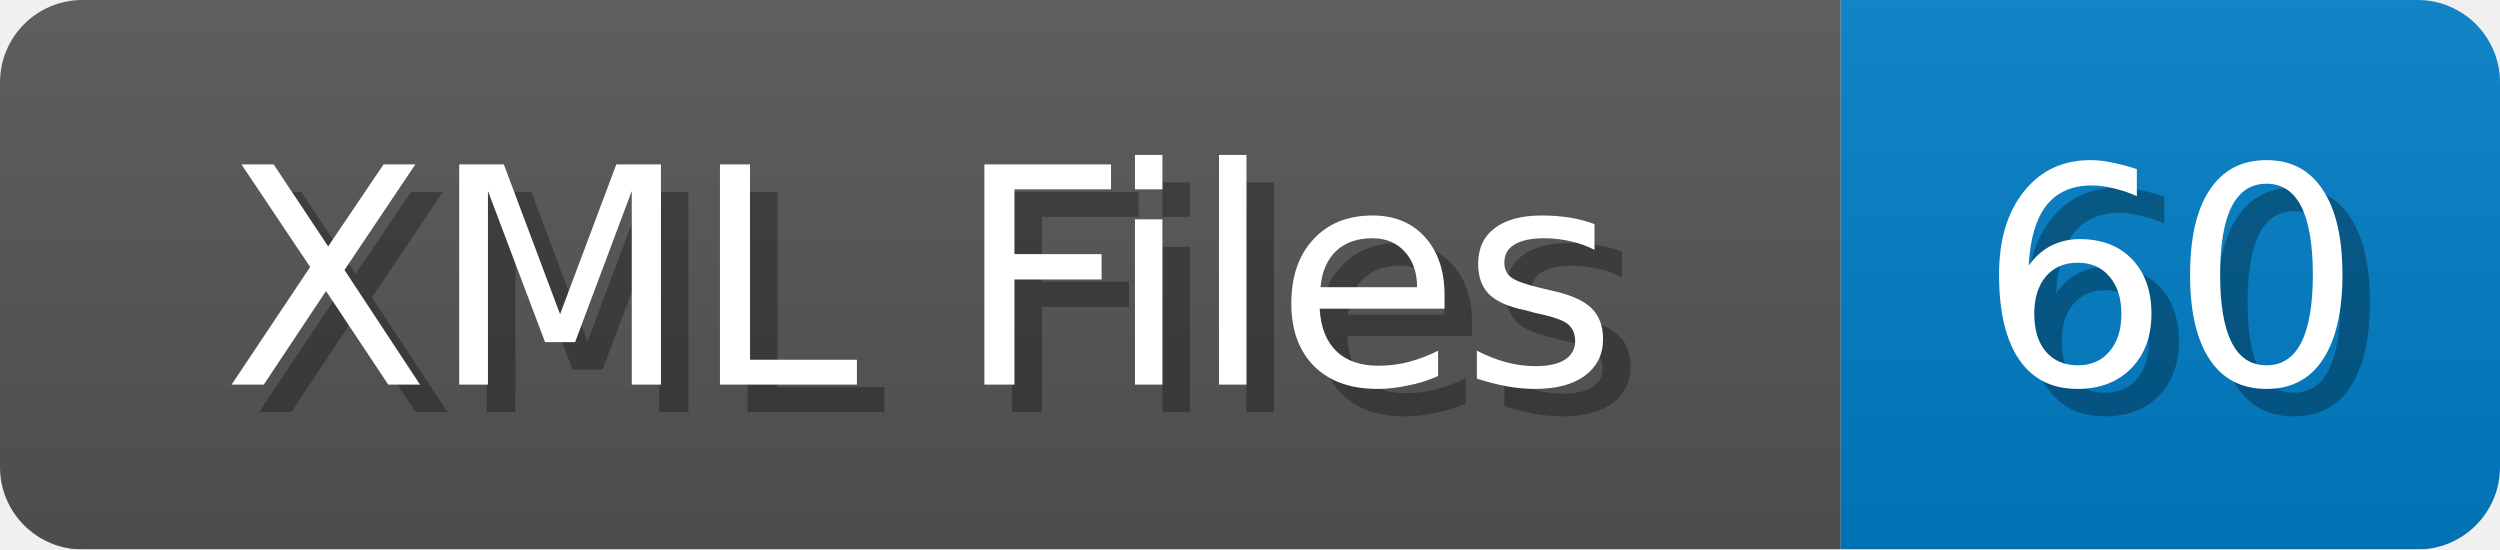
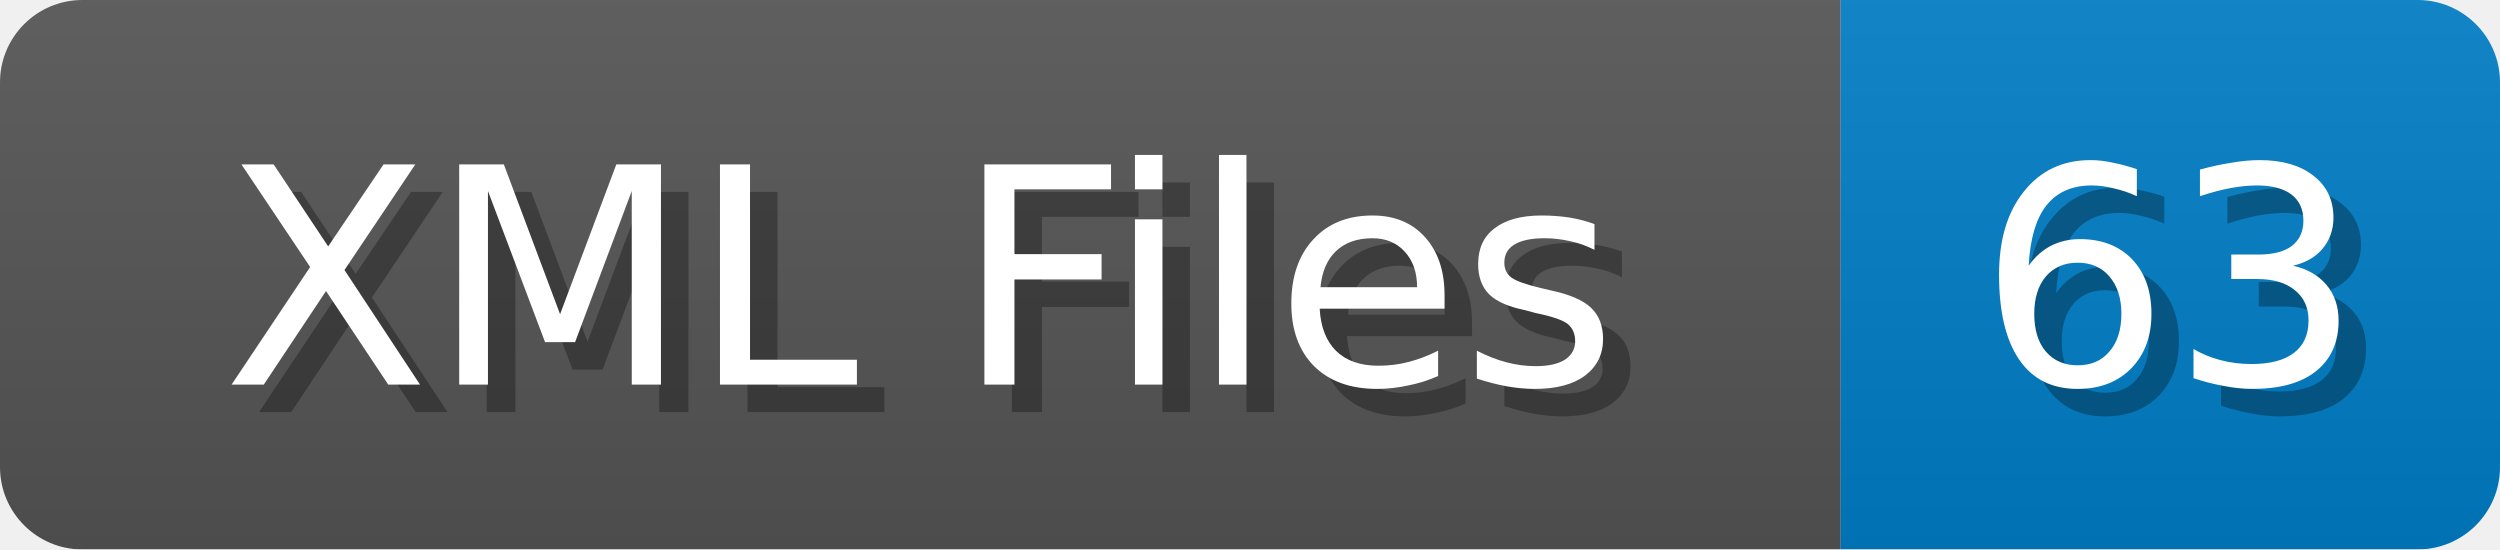
<svg xmlns="http://www.w3.org/2000/svg" width="91" height="20">
  <linearGradient id="b" x2="0" y2="100%">
    <stop offset="0" stop-color="#bbb" stop-opacity=".1" />
    <stop offset="1" stop-opacity=".1" />
  </linearGradient>
  <mask id="anybadge_1">
    <rect width="91" height="20" rx="3" fill="#fff" />
  </mask>
  <g mask="url(#anybadge_1)">
    <path fill="#555" d="M0 0h67v20H0z" />
    <path fill="#007ec6" d="M67 0h24v20H67z" />
    <path fill="url(#b)" d="M0 0h91v20H0z" />
  </g>
  <g fill="#fff" text-anchor="middle" font-family="DejaVu Sans,Verdana,Geneva,sans-serif" font-size="11">
    <text x="34.5" y="15" fill="#010101" fill-opacity=".3">XML Files</text>
    <text x="33.5" y="14">XML Files</text>
  </g>
  <g fill="#fff" text-anchor="middle" font-family="DejaVu Sans,Verdana,Geneva,sans-serif" font-size="11">
-     <text x="80.0" y="15" fill="#010101" fill-opacity=".3">60</text>
-     <text x="79.0" y="14">60</text>
+     <text x="80.0" y="15" fill="#010101" fill-opacity=".3">63</text>
+     <text x="79.0" y="14">63</text>
  </g>
</svg>
